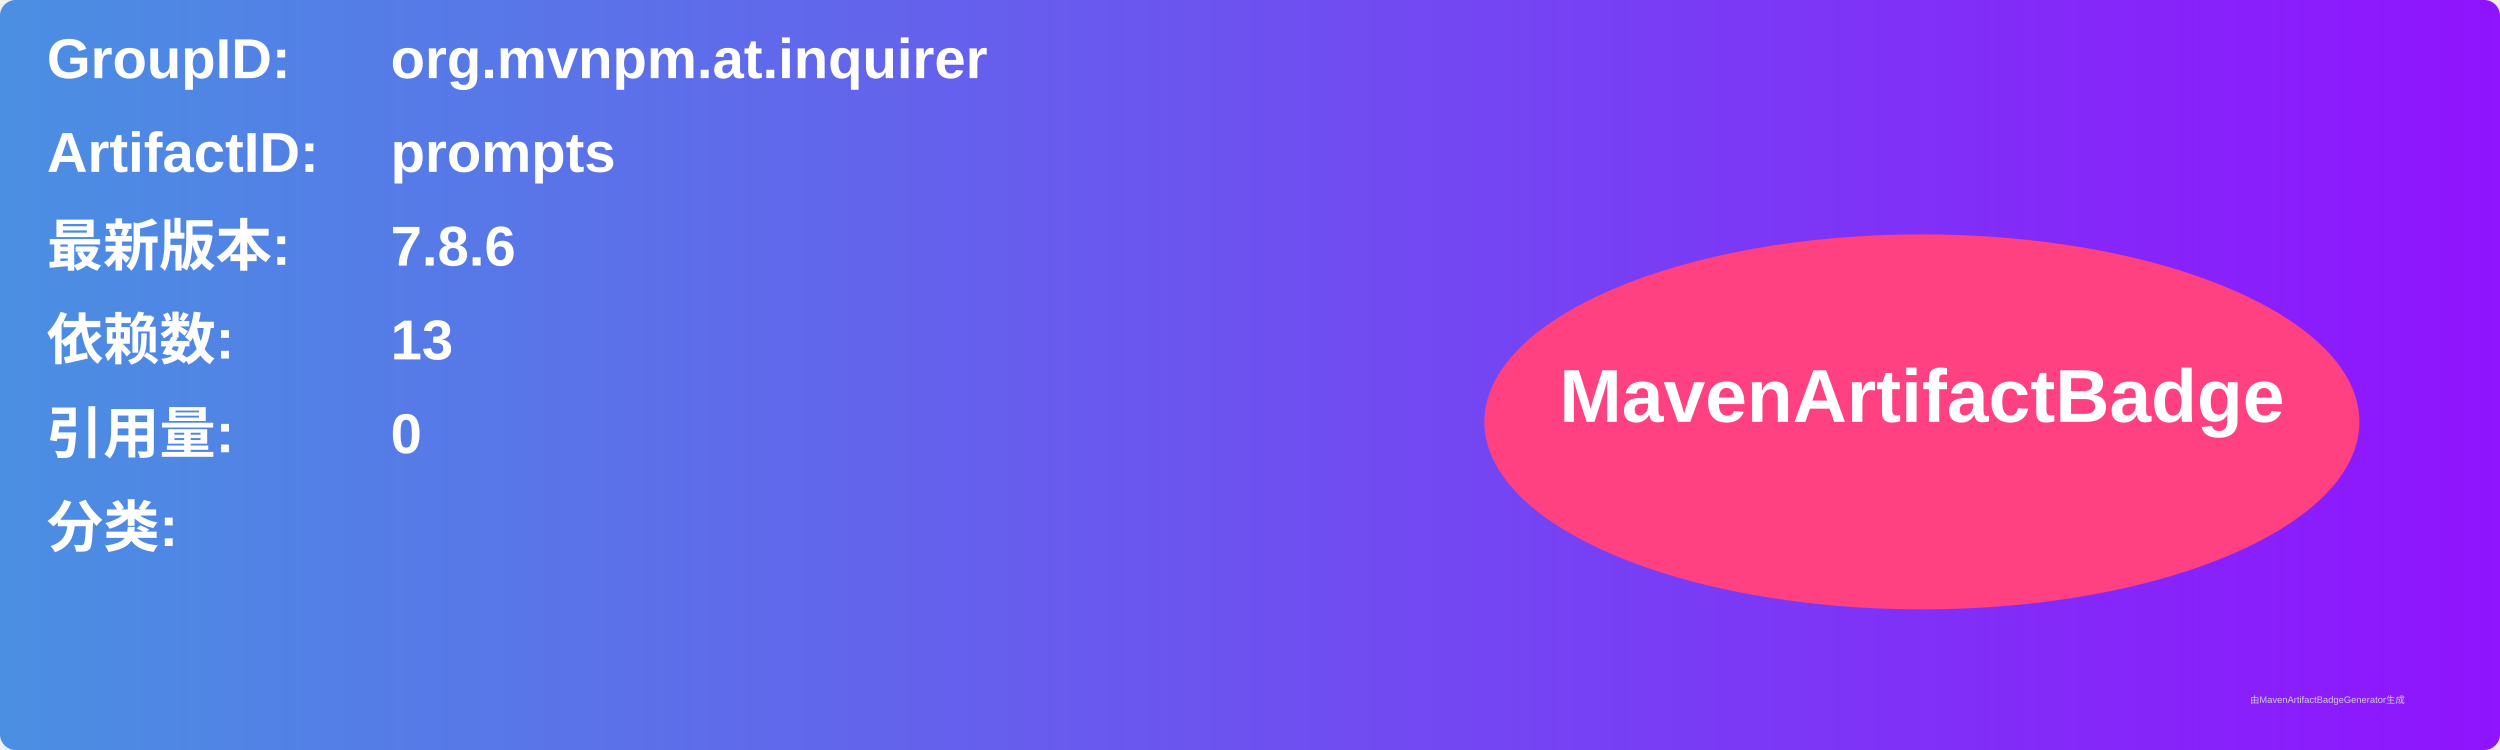
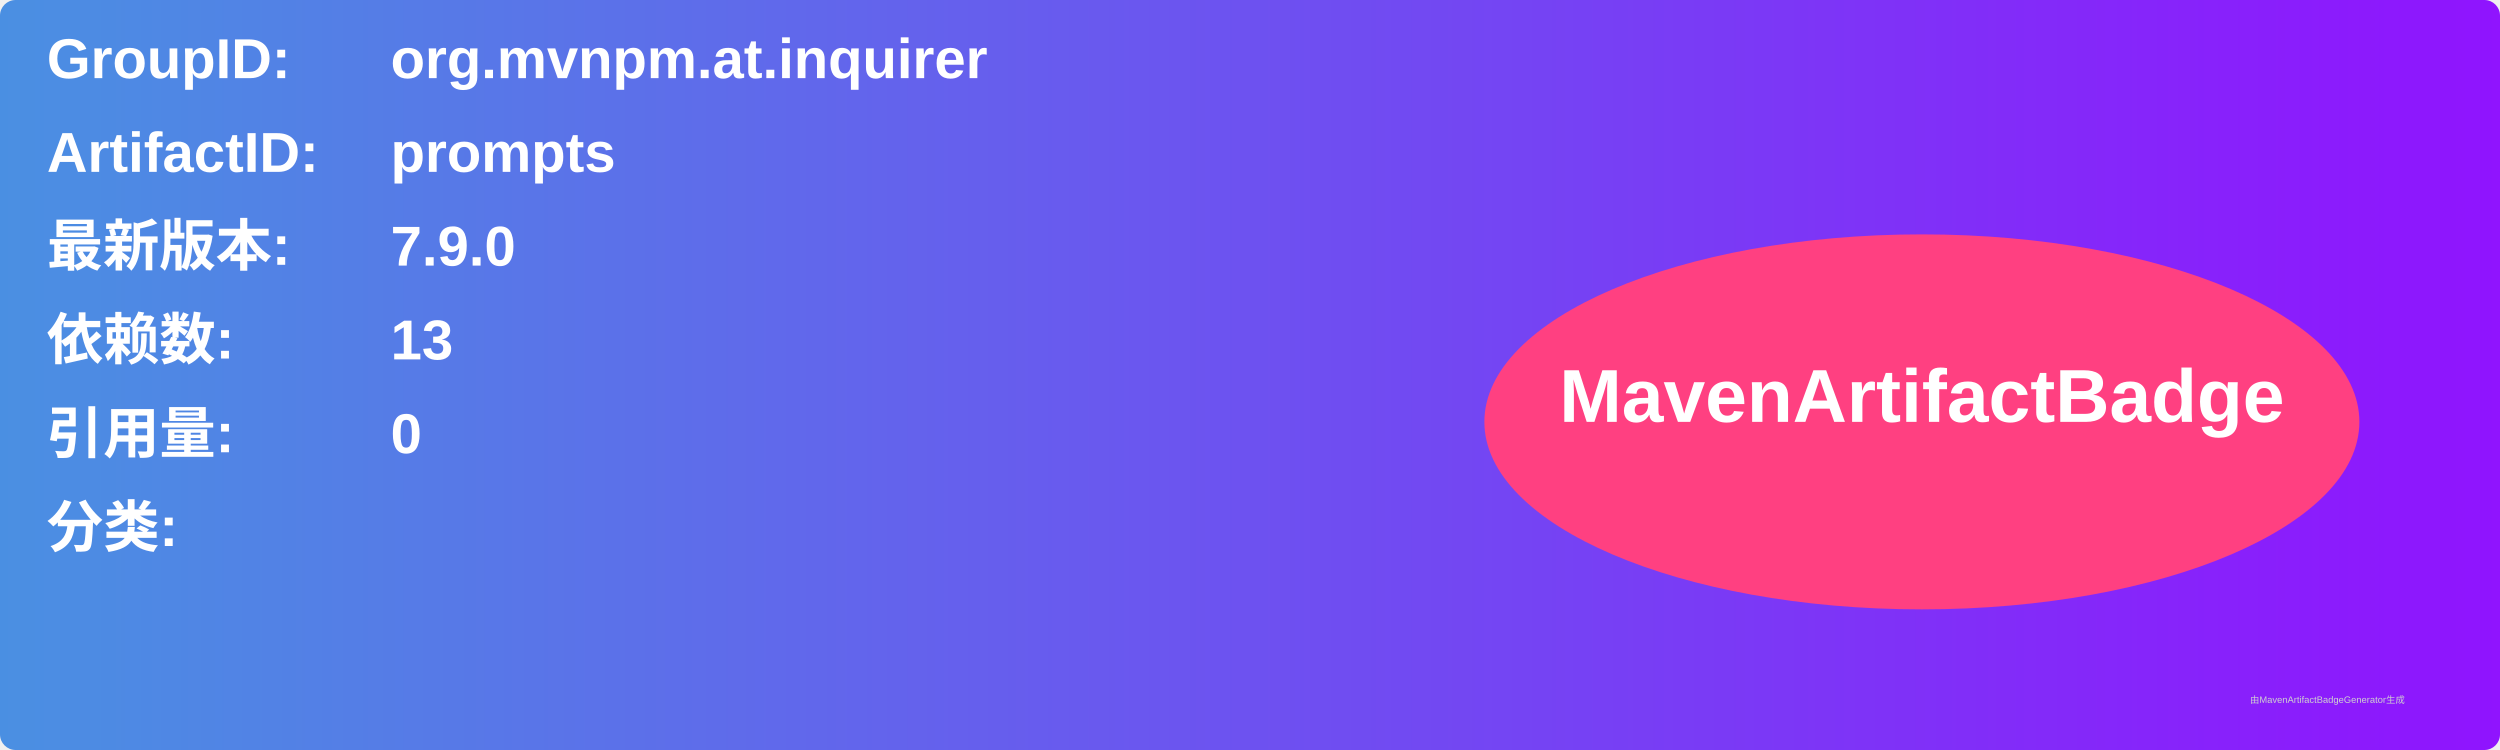
<svg xmlns="http://www.w3.org/2000/svg" width="800" height="240" viewBox="0 0 800 240">
  <linearGradient id="grad" x1="0%" y1="0%" x2="100%" y2="0%">
    <stop offset="0%" stop-color="#4a90e2" />
    <stop offset="100%" stop-color="#9013fe" />
  </linearGradient>
  <rect width="100%" height="100%" rx="5" ry="5" fill="url(#grad)" />
  <g transform="translate(15, 15)">
    <text x="0" y="10" font-family="Arial" font-size="18" fill="white" font-weight="bold" width="260">GroupID:</text>
    <text x="110" y="10" font-family="Arial" font-size="18" fill="white" font-weight="bold" width="460">org.mvnpm.at.inquirer</text>
    <text x="0" y="40" font-family="Arial" font-size="18" fill="white" font-weight="bold" width="260">ArtifactID:</text>
    <text x="110" y="40" font-family="Arial" font-size="18" fill="white" font-weight="bold" width="460">prompts</text>
    <text x="0" y="70" font-family="Arial" font-size="18" fill="white" font-weight="bold">最新版本:</text>
    <text x="110" y="70" font-family="Arial" font-size="18" fill="white" font-weight="bold">
-       <tspan font-weight="bold">7.8.6</tspan>
+       <tspan font-weight="bold">7.9.0</tspan>
    </text>
    <text x="0" y="100" font-family="Arial" font-size="18" fill="white" font-weight="bold">依赖数: </text>
    <text x="110" y="100" font-family="Arial" font-size="18" fill="white">
      <tspan font-weight="bold">13</tspan>
    </text>
    <text x="0" y="130" font-family="Arial" font-size="18" fill="white" font-weight="bold">引用量: </text>
    <text x="110" y="130" font-family="Arial" font-size="18" fill="white">
      <tspan font-weight="bold">0</tspan>
    </text>
    <text x="0" y="160" font-family="Arial" font-size="18" fill="white" font-weight="bold">分类:</text>
    <text x="10" y="190" font-family="Arial" font-size="10" fill="white">
      <tspan font-weight="bold" />
    </text>
    <ellipse cx="600" cy="120" rx="140" ry="60" fill="#ff4081" />
    <text x="600" y="120" text-anchor="middle" font-family="Arial" font-size="24" fill="white" font-weight="bold">MavenArtifactBadge</text>
  </g>
  <text x="720" y="225" font-family="Arial" font-size="3" fill="#d0d0d0">由MavenArtifactBadgeGenerator生成</text>
</svg>
